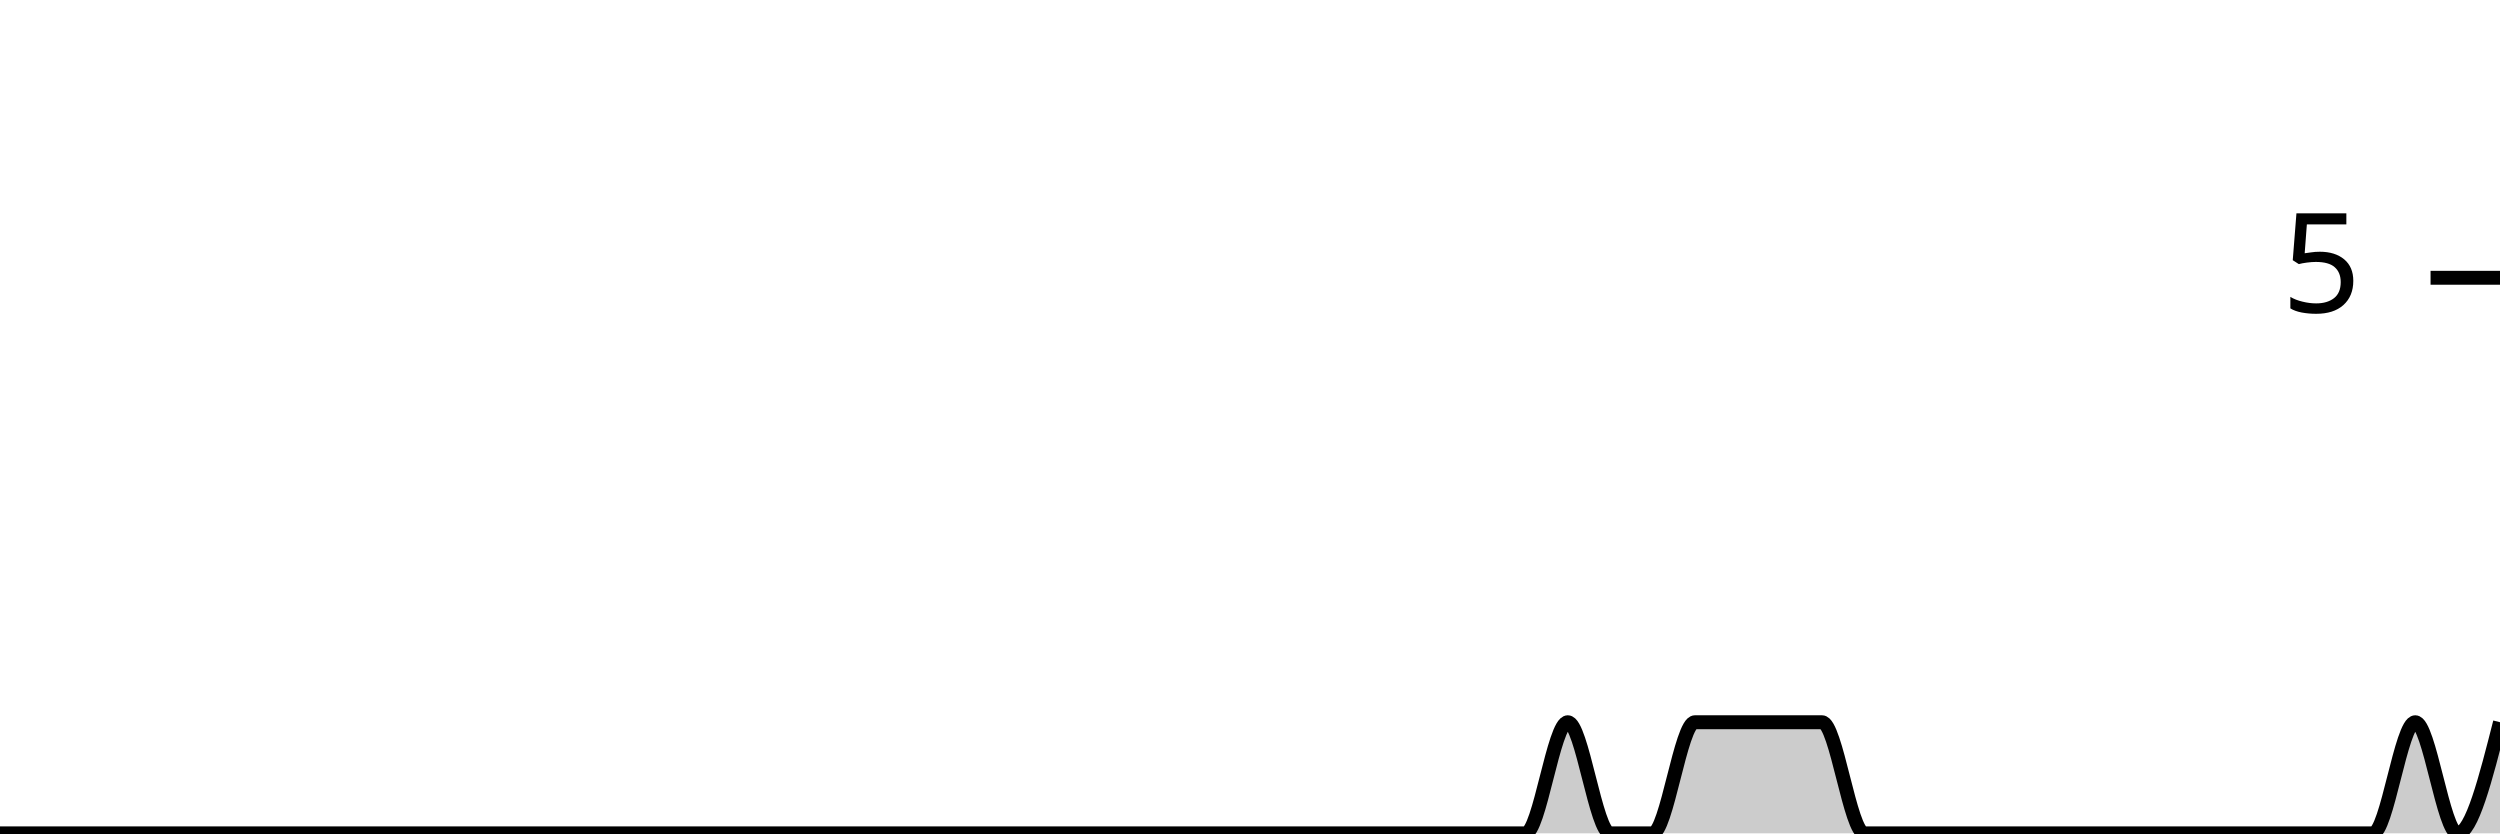
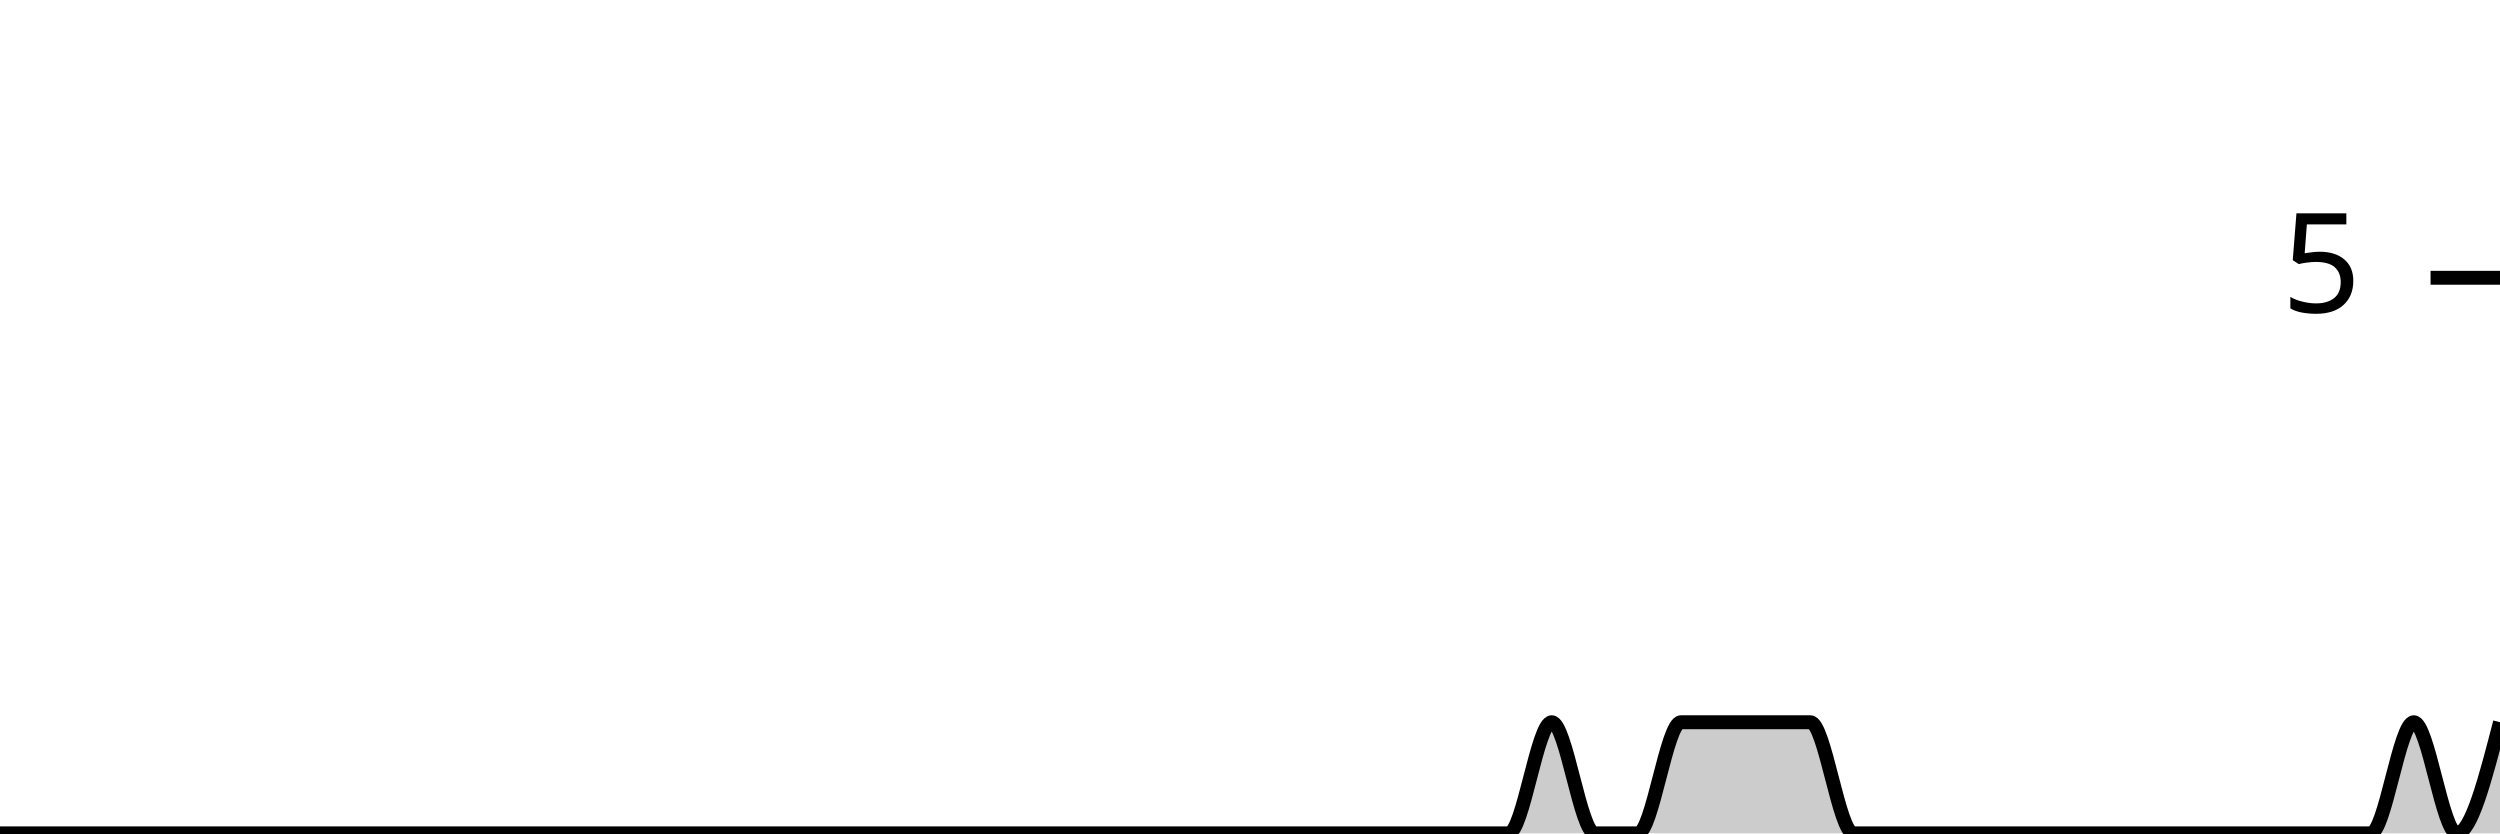
<svg xmlns="http://www.w3.org/2000/svg" viewBox="0 0 180 60">
  <g transform="translate(0,20)">
-     <path class="area" fill="rgba(0, 0, 0, 0.2)" d="M0,40C1.017,40,2.034,40,3.051,40C4.068,40,5.085,40,6.102,40C7.119,40,8.136,40,9.153,40C10.169,40,11.186,40,12.203,40C13.22,40,14.237,40,15.254,40C16.271,40,17.288,40,18.305,40C19.322,40,20.339,40,21.356,40C22.373,40,23.39,40,24.407,40C25.424,40,26.441,40,27.458,40C28.475,40,29.492,40,30.508,40C31.525,40,32.542,40,33.559,40C34.576,40,35.593,40,36.61,40C37.627,40,38.644,40,39.661,40C40.678,40,41.695,40,42.712,40C43.729,40,44.746,40,45.763,40C46.78,40,47.797,40,48.814,40C49.831,40,50.847,40,51.864,40C52.881,40,53.898,40,54.915,40C55.932,40,56.949,40,57.966,40C58.983,40,60,40,61.017,40C62.034,40,63.051,40,64.068,40C65.085,40,66.102,40,67.119,40C68.136,40,69.153,40,70.169,40C71.186,40,72.203,40,73.22,40C74.237,40,75.254,40,76.271,40C77.288,40,78.305,40,79.322,40C80.339,40,81.356,40,82.373,40C83.39,40,84.407,40,85.424,40C86.441,40,87.458,40,88.475,40C89.492,40,90.508,40,91.525,40C92.542,40,93.559,40,94.576,40C95.593,40,96.61,40,97.627,40C98.644,40,99.661,40,100.678,40C101.695,40,102.712,40,103.729,40C104.746,40,105.763,40,106.78,40C107.797,40,108.814,40,109.831,40C110.847,40,111.864,32,112.881,32C113.898,32,114.915,40,115.932,40C116.949,40,117.966,40,118.983,40C120,40,121.017,32,122.034,32C123.051,32,124.068,32,125.085,32C126.102,32,127.119,32,128.136,32C129.153,32,130.169,32,131.186,32C132.203,32,133.22,40,134.237,40C135.254,40,136.271,40,137.288,40C138.305,40,139.322,40,140.339,40C141.356,40,142.373,40,143.39,40C144.407,40,145.424,40,146.441,40C147.458,40,148.475,40,149.492,40C150.508,40,151.525,40,152.542,40C153.559,40,154.576,40,155.593,40C156.61,40,157.627,40,158.644,40C159.661,40,160.678,40,161.695,40C162.712,40,163.729,40,164.746,40C165.763,40,166.78,40,167.797,40C168.814,40,169.831,40,170.847,40C171.864,40,172.881,32,173.898,32C174.915,32,175.932,40,176.949,40C177.966,40,178.983,36,180,32L180,40C178.983,40,177.966,40,176.949,40C175.932,40,174.915,40,173.898,40C172.881,40,171.864,40,170.847,40C169.831,40,168.814,40,167.797,40C166.78,40,165.763,40,164.746,40C163.729,40,162.712,40,161.695,40C160.678,40,159.661,40,158.644,40C157.627,40,156.61,40,155.593,40C154.576,40,153.559,40,152.542,40C151.525,40,150.508,40,149.492,40C148.475,40,147.458,40,146.441,40C145.424,40,144.407,40,143.39,40C142.373,40,141.356,40,140.339,40C139.322,40,138.305,40,137.288,40C136.271,40,135.254,40,134.237,40C133.22,40,132.203,40,131.186,40C130.169,40,129.153,40,128.136,40C127.119,40,126.102,40,125.085,40C124.068,40,123.051,40,122.034,40C121.017,40,120,40,118.983,40C117.966,40,116.949,40,115.932,40C114.915,40,113.898,40,112.881,40C111.864,40,110.847,40,109.831,40C108.814,40,107.797,40,106.78,40C105.763,40,104.746,40,103.729,40C102.712,40,101.695,40,100.678,40C99.661,40,98.644,40,97.627,40C96.61,40,95.593,40,94.576,40C93.559,40,92.542,40,91.525,40C90.508,40,89.492,40,88.475,40C87.458,40,86.441,40,85.424,40C84.407,40,83.39,40,82.373,40C81.356,40,80.339,40,79.322,40C78.305,40,77.288,40,76.271,40C75.254,40,74.237,40,73.22,40C72.203,40,71.186,40,70.169,40C69.153,40,68.136,40,67.119,40C66.102,40,65.085,40,64.068,40C63.051,40,62.034,40,61.017,40C60,40,58.983,40,57.966,40C56.949,40,55.932,40,54.915,40C53.898,40,52.881,40,51.864,40C50.847,40,49.831,40,48.814,40C47.797,40,46.78,40,45.763,40C44.746,40,43.729,40,42.712,40C41.695,40,40.678,40,39.661,40C38.644,40,37.627,40,36.61,40C35.593,40,34.576,40,33.559,40C32.542,40,31.525,40,30.508,40C29.492,40,28.475,40,27.458,40C26.441,40,25.424,40,24.407,40C23.39,40,22.373,40,21.356,40C20.339,40,19.322,40,18.305,40C17.288,40,16.271,40,15.254,40C14.237,40,13.22,40,12.203,40C11.186,40,10.169,40,9.153,40C8.136,40,7.119,40,6.102,40C5.085,40,4.068,40,3.051,40C2.034,40,1.017,40,0,40Z" />
-     <path class="line" stroke="black" fill="none" d="M0,40C1.017,40,2.034,40,3.051,40C4.068,40,5.085,40,6.102,40C7.119,40,8.136,40,9.153,40C10.169,40,11.186,40,12.203,40C13.22,40,14.237,40,15.254,40C16.271,40,17.288,40,18.305,40C19.322,40,20.339,40,21.356,40C22.373,40,23.39,40,24.407,40C25.424,40,26.441,40,27.458,40C28.475,40,29.492,40,30.508,40C31.525,40,32.542,40,33.559,40C34.576,40,35.593,40,36.61,40C37.627,40,38.644,40,39.661,40C40.678,40,41.695,40,42.712,40C43.729,40,44.746,40,45.763,40C46.78,40,47.797,40,48.814,40C49.831,40,50.847,40,51.864,40C52.881,40,53.898,40,54.915,40C55.932,40,56.949,40,57.966,40C58.983,40,60,40,61.017,40C62.034,40,63.051,40,64.068,40C65.085,40,66.102,40,67.119,40C68.136,40,69.153,40,70.169,40C71.186,40,72.203,40,73.22,40C74.237,40,75.254,40,76.271,40C77.288,40,78.305,40,79.322,40C80.339,40,81.356,40,82.373,40C83.39,40,84.407,40,85.424,40C86.441,40,87.458,40,88.475,40C89.492,40,90.508,40,91.525,40C92.542,40,93.559,40,94.576,40C95.593,40,96.61,40,97.627,40C98.644,40,99.661,40,100.678,40C101.695,40,102.712,40,103.729,40C104.746,40,105.763,40,106.78,40C107.797,40,108.814,40,109.831,40C110.847,40,111.864,32,112.881,32C113.898,32,114.915,40,115.932,40C116.949,40,117.966,40,118.983,40C120,40,121.017,32,122.034,32C123.051,32,124.068,32,125.085,32C126.102,32,127.119,32,128.136,32C129.153,32,130.169,32,131.186,32C132.203,32,133.22,40,134.237,40C135.254,40,136.271,40,137.288,40C138.305,40,139.322,40,140.339,40C141.356,40,142.373,40,143.39,40C144.407,40,145.424,40,146.441,40C147.458,40,148.475,40,149.492,40C150.508,40,151.525,40,152.542,40C153.559,40,154.576,40,155.593,40C156.61,40,157.627,40,158.644,40C159.661,40,160.678,40,161.695,40C162.712,40,163.729,40,164.746,40C165.763,40,166.78,40,167.797,40C168.814,40,169.831,40,170.847,40C171.864,40,172.881,32,173.898,32C174.915,32,175.932,40,176.949,40C177.966,40,178.983,36,180,32" />
+     <path class="area" fill="rgba(0, 0, 0, 0.2)" d="M0,40C1.034,40,2.069,40,3.103,40C4.138,40,5.172,40,6.207,40C7.241,40,8.276,40,9.31,40C10.345,40,11.379,40,12.414,40C13.448,40,14.483,40,15.517,40C16.552,40,17.586,40,18.621,40C19.655,40,20.69,40,21.724,40C22.759,40,23.793,40,24.828,40C25.862,40,26.897,40,27.931,40C28.966,40,30,40,31.034,40C32.069,40,33.103,40,34.138,40C35.172,40,36.207,40,37.241,40C38.276,40,39.31,40,40.345,40C41.379,40,42.414,40,43.448,40C44.483,40,45.517,40,46.552,40C47.586,40,48.621,40,49.655,40C50.69,40,51.724,40,52.759,40C53.793,40,54.828,40,55.862,40C56.897,40,57.931,40,58.966,40C60,40,61.034,40,62.069,40C63.103,40,64.138,40,65.172,40C66.207,40,67.241,40,68.276,40C69.31,40,70.345,40,71.379,40C72.414,40,73.448,40,74.483,40C75.517,40,76.552,40,77.586,40C78.621,40,79.655,40,80.69,40C81.724,40,82.759,40,83.793,40C84.828,40,85.862,40,86.897,40C87.931,40,88.966,40,90,40C91.034,40,92.069,40,93.103,40C94.138,40,95.172,40,96.207,40C97.241,40,98.276,40,99.31,40C100.345,40,101.379,40,102.414,40C103.448,40,104.483,40,105.517,40C106.552,40,107.586,40,108.621,40C109.655,40,110.69,32,111.724,32C112.759,32,113.793,40,114.828,40C115.862,40,116.897,40,117.931,40C118.966,40,120,32,121.034,32C122.069,32,123.103,32,124.138,32C125.172,32,126.207,32,127.241,32C128.276,32,129.31,32,130.345,32C131.379,32,132.414,40,133.448,40C134.483,40,135.517,40,136.552,40C137.586,40,138.621,40,139.655,40C140.69,40,141.724,40,142.759,40C143.793,40,144.828,40,145.862,40C146.897,40,147.931,40,148.966,40C150,40,151.034,40,152.069,40C153.103,40,154.138,40,155.172,40C156.207,40,157.241,40,158.276,40C159.31,40,160.345,40,161.379,40C162.414,40,163.448,40,164.483,40C165.517,40,166.552,40,167.586,40C168.621,40,169.655,40,170.69,40C171.724,40,172.759,32,173.793,32C174.828,32,175.862,40,176.897,40C177.931,40,178.966,36,180,32L180,40C178.966,40,177.931,40,176.897,40C175.862,40,174.828,40,173.793,40C172.759,40,171.724,40,170.69,40C169.655,40,168.621,40,167.586,40C166.552,40,165.517,40,164.483,40C163.448,40,162.414,40,161.379,40C160.345,40,159.31,40,158.276,40C157.241,40,156.207,40,155.172,40C154.138,40,153.103,40,152.069,40C151.034,40,150,40,148.966,40C147.931,40,146.897,40,145.862,40C144.828,40,143.793,40,142.759,40C141.724,40,140.69,40,139.655,40C138.621,40,137.586,40,136.552,40C135.517,40,134.483,40,133.448,40C132.414,40,131.379,40,130.345,40C129.31,40,128.276,40,127.241,40C126.207,40,125.172,40,124.138,40C123.103,40,122.069,40,121.034,40C120,40,118.966,40,117.931,40C116.897,40,115.862,40,114.828,40C113.793,40,112.759,40,111.724,40C110.69,40,109.655,40,108.621,40C107.586,40,106.552,40,105.517,40C104.483,40,103.448,40,102.414,40C101.379,40,100.345,40,99.31,40C98.276,40,97.241,40,96.207,40C95.172,40,94.138,40,93.103,40C92.069,40,91.034,40,90,40C88.966,40,87.931,40,86.897,40C85.862,40,84.828,40,83.793,40C82.759,40,81.724,40,80.69,40C79.655,40,78.621,40,77.586,40C76.552,40,75.517,40,74.483,40C73.448,40,72.414,40,71.379,40C70.345,40,69.31,40,68.276,40C67.241,40,66.207,40,65.172,40C64.138,40,63.103,40,62.069,40C61.034,40,60,40,58.966,40C57.931,40,56.897,40,55.862,40C54.828,40,53.793,40,52.759,40C51.724,40,50.69,40,49.655,40C48.621,40,47.586,40,46.552,40C45.517,40,44.483,40,43.448,40C42.414,40,41.379,40,40.345,40C39.31,40,38.276,40,37.241,40C36.207,40,35.172,40,34.138,40C33.103,40,32.069,40,31.034,40C30,40,28.966,40,27.931,40C26.897,40,25.862,40,24.828,40C23.793,40,22.759,40,21.724,40C20.69,40,19.655,40,18.621,40C17.586,40,16.552,40,15.517,40C14.483,40,13.448,40,12.414,40C11.379,40,10.345,40,9.31,40C8.276,40,7.241,40,6.207,40C5.172,40,4.138,40,3.103,40C2.069,40,1.034,40,0,40Z" />
+     <path class="line" stroke="black" fill="none" d="M0,40C1.034,40,2.069,40,3.103,40C4.138,40,5.172,40,6.207,40C7.241,40,8.276,40,9.31,40C10.345,40,11.379,40,12.414,40C13.448,40,14.483,40,15.517,40C16.552,40,17.586,40,18.621,40C19.655,40,20.69,40,21.724,40C22.759,40,23.793,40,24.828,40C25.862,40,26.897,40,27.931,40C28.966,40,30,40,31.034,40C32.069,40,33.103,40,34.138,40C35.172,40,36.207,40,37.241,40C38.276,40,39.31,40,40.345,40C41.379,40,42.414,40,43.448,40C44.483,40,45.517,40,46.552,40C47.586,40,48.621,40,49.655,40C50.69,40,51.724,40,52.759,40C53.793,40,54.828,40,55.862,40C56.897,40,57.931,40,58.966,40C60,40,61.034,40,62.069,40C63.103,40,64.138,40,65.172,40C66.207,40,67.241,40,68.276,40C69.31,40,70.345,40,71.379,40C72.414,40,73.448,40,74.483,40C75.517,40,76.552,40,77.586,40C78.621,40,79.655,40,80.69,40C81.724,40,82.759,40,83.793,40C84.828,40,85.862,40,86.897,40C87.931,40,88.966,40,90,40C91.034,40,92.069,40,93.103,40C94.138,40,95.172,40,96.207,40C97.241,40,98.276,40,99.31,40C100.345,40,101.379,40,102.414,40C103.448,40,104.483,40,105.517,40C106.552,40,107.586,40,108.621,40C109.655,40,110.69,32,111.724,32C112.759,32,113.793,40,114.828,40C115.862,40,116.897,40,117.931,40C118.966,40,120,32,121.034,32C122.069,32,123.103,32,124.138,32C125.172,32,126.207,32,127.241,32C128.276,32,129.31,32,130.345,32C131.379,32,132.414,40,133.448,40C134.483,40,135.517,40,136.552,40C137.586,40,138.621,40,139.655,40C140.69,40,141.724,40,142.759,40C143.793,40,144.828,40,145.862,40C146.897,40,147.931,40,148.966,40C150,40,151.034,40,152.069,40C153.103,40,154.138,40,155.172,40C156.207,40,157.241,40,158.276,40C159.31,40,160.345,40,161.379,40C162.414,40,163.448,40,164.483,40C165.517,40,166.552,40,167.586,40C168.621,40,169.655,40,170.69,40C171.724,40,172.759,32,173.793,32C174.828,32,175.862,40,176.897,40C177.931,40,178.966,36,180,32" />
    <path class="axis-ceiling" stroke-width="1" stroke="black" fill="none" d="M175,0L180,0" />
    <text class="axis-ceiling-label" font-family="sans-serif" text-anchor="end" font-size="10px" x="170" y="2.5">5</text>
  </g>
</svg>
